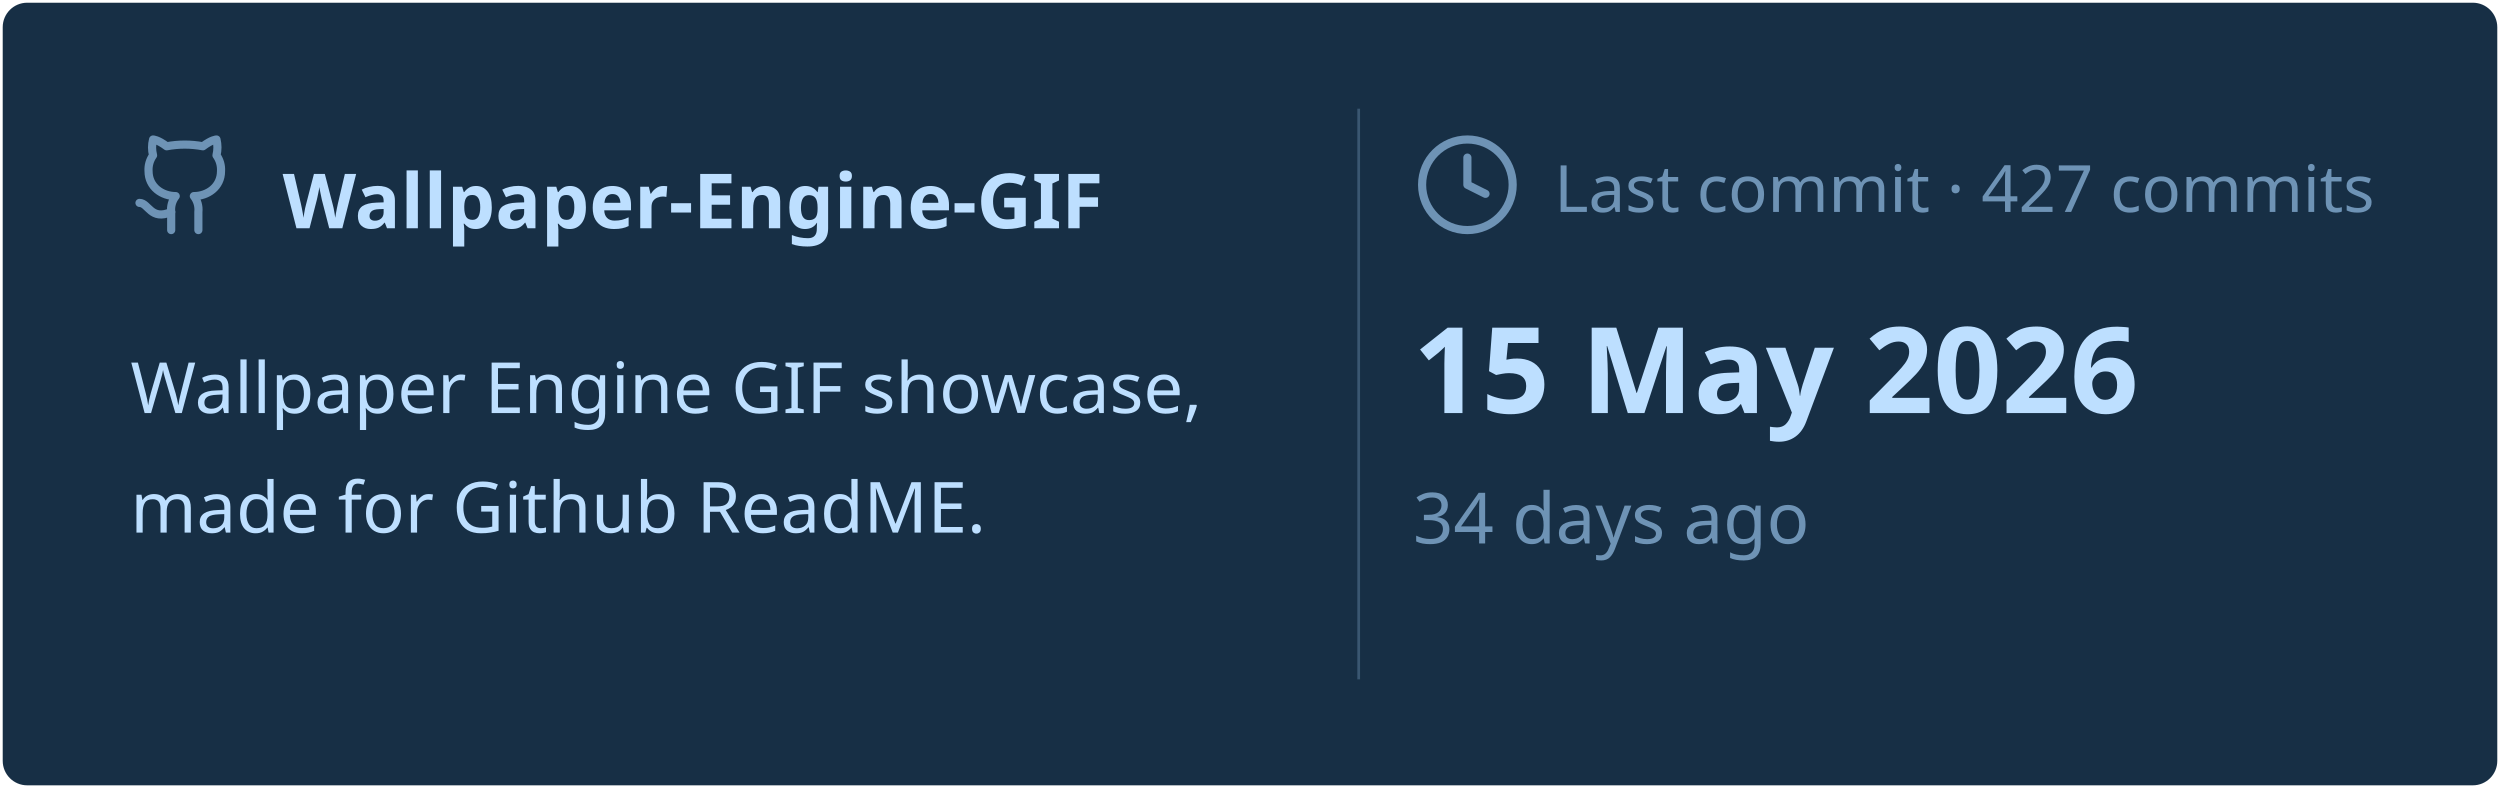
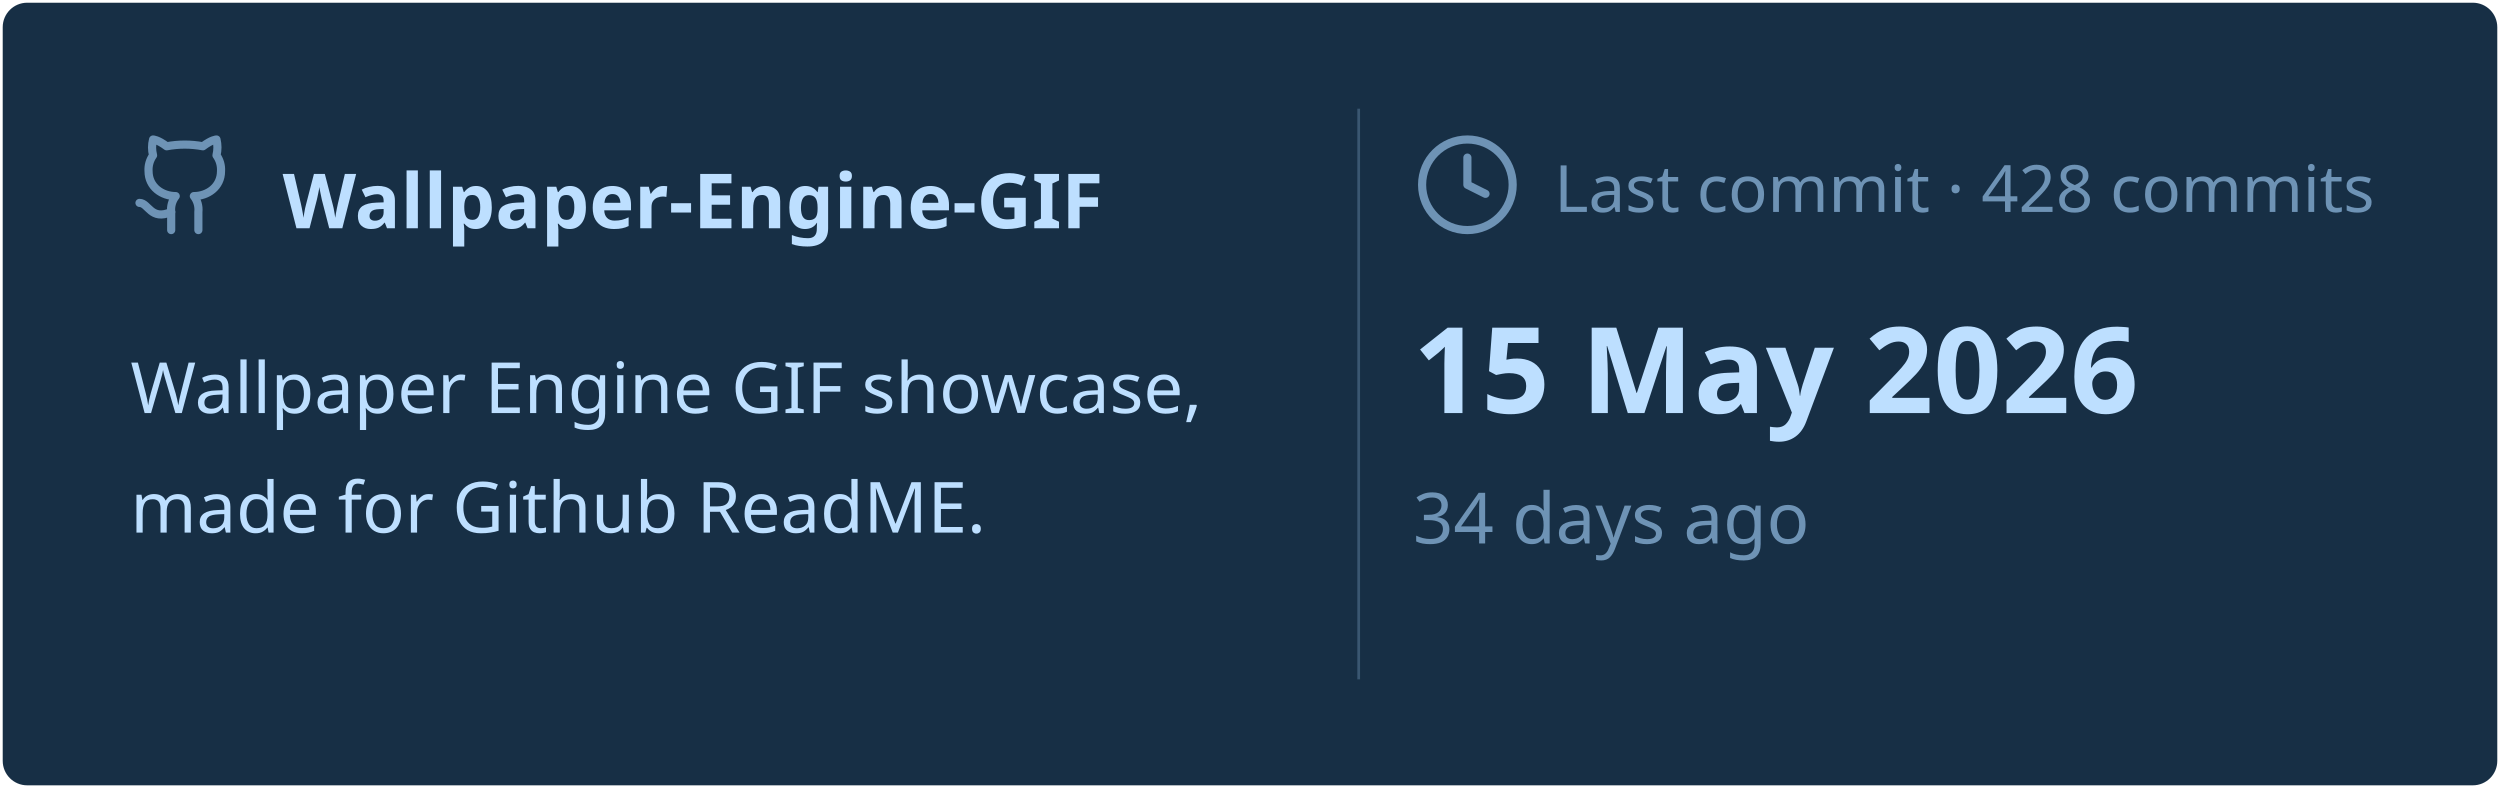
<svg xmlns="http://www.w3.org/2000/svg" viewBox="0 0 460 145" width="460px" height="145px">
  <rect stroke="#000000" stroke-opacity="0" fill="#172F45" rx="4.5" x="0.5" y="0.5" width="459" height="144" />
  <g transform="translate(24, 42)">
    <svg x="0" y="-18" width="20" height="20" viewBox="0 0 24 24" fill="none" stroke="#6E93B5" stroke-width="1.8" stroke-linecap="round" stroke-linejoin="round">
      <path d="M15 22v-4a4.8 4.8 0 0 0-1-3.5c3 0 6-2 6-5.5.08-1.25-.27-2.48-1-3.5.28-1.15.28-2.35 0-3.5 0 0-1 0-3 1.5-2.64-.5-5.36-.5-8 0C6 2 5 2 5 2c-.3 1.15-.3 2.35 0 3.5A5.403 5.403 0 0 0 4 9c0 3.5 3 5.5 6 5.5-.39.49-.68 1.05-.85 1.65-.17.6-.22 1.23-.15 1.85v4" />
      <path d="M9 18c-4.51 2-5-2-7-2" />
    </svg>
    <text x="28" y="0" font-family="&quot;Segoe UI&quot;, Ubuntu, sans-serif" font-size="14" font-weight="700" fill="#BDDFFF">Wallpaper-Engine-GIF</text>
  </g>
  <text x="24" y="76" font-family="&quot;Segoe UI&quot;, Ubuntu, sans-serif" font-size="13" font-weight="400" fill="#BDDFFF">Wallpaper Engine GIF showcase,</text>
  <text x="24" y="98" font-family="&quot;Segoe UI&quot;, Ubuntu, sans-serif" font-size="13" font-weight="400" fill="#BDDFFF">made for Github ReadME.</text>
  <line x1="250" y1="20" x2="250" y2="125" stroke="#6E93B5" stroke-width="0.5" stroke-opacity="0.4" />
  <svg x="260" y="24" width="20" height="20" viewBox="0 0 24 24" fill="none" stroke="#6E93B5" stroke-width="1.8" stroke-linecap="round" stroke-linejoin="round">
    <circle cx="12" cy="12" r="10" />
    <polyline points="12 6 12 12 16 14" />
  </svg>
-   <text x="286" y="39" font-family="&quot;Segoe UI&quot;, Ubuntu, sans-serif" font-size="12" font-weight="400" fill="#6E93B5">Last commit · 427 commits</text>
+   <text x="286" y="39" font-family="&quot;Segoe UI&quot;, Ubuntu, sans-serif" font-size="12" font-weight="400" fill="#6E93B5">Last commit · 428 commits</text>
  <text x="260" y="76" font-family="&quot;Segoe UI&quot;, Ubuntu, sans-serif" font-size="22" font-weight="700" fill="#BDDFFF">15 May 2026</text>
  <text x="260" y="100" font-family="&quot;Segoe UI&quot;, Ubuntu, sans-serif" font-size="13" font-weight="400" fill="#6E93B5">34 days ago</text>
</svg>
